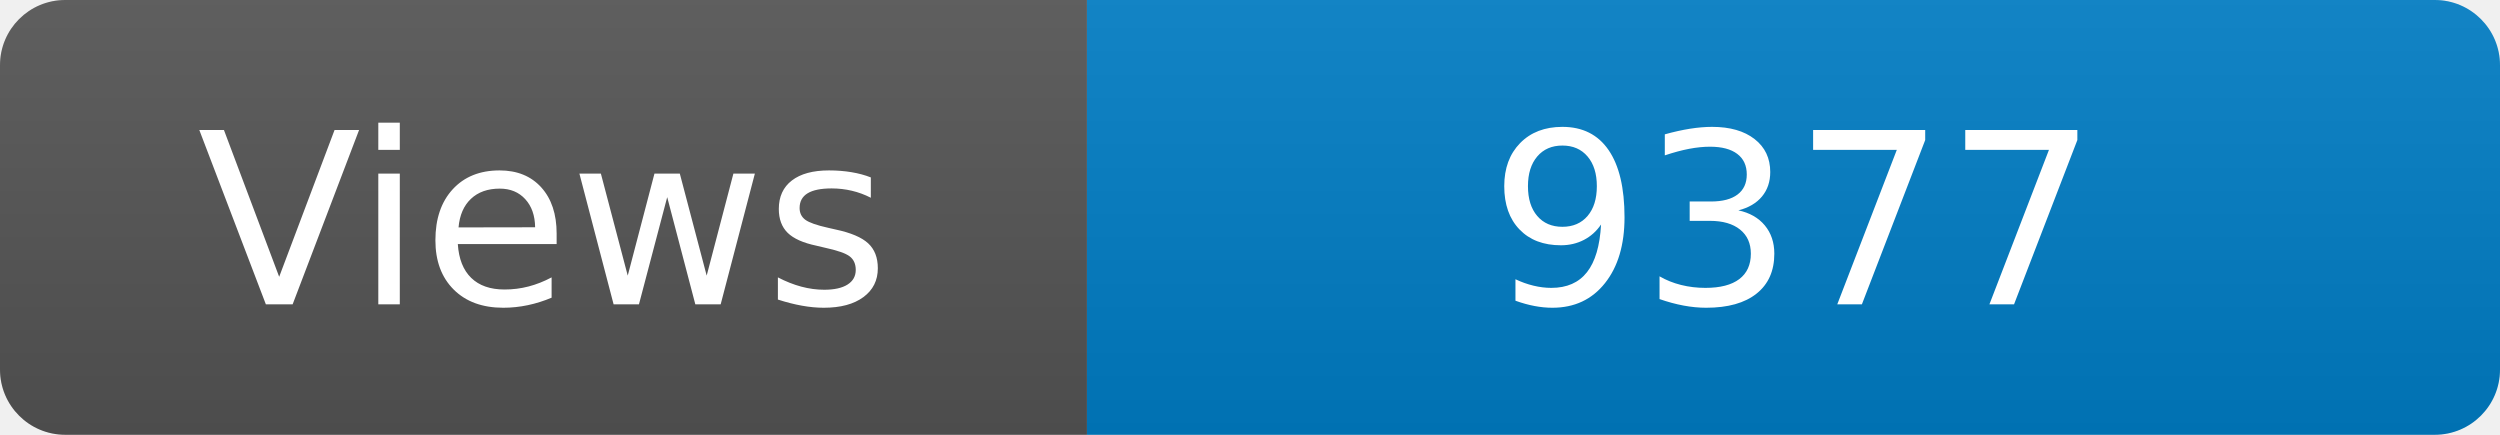
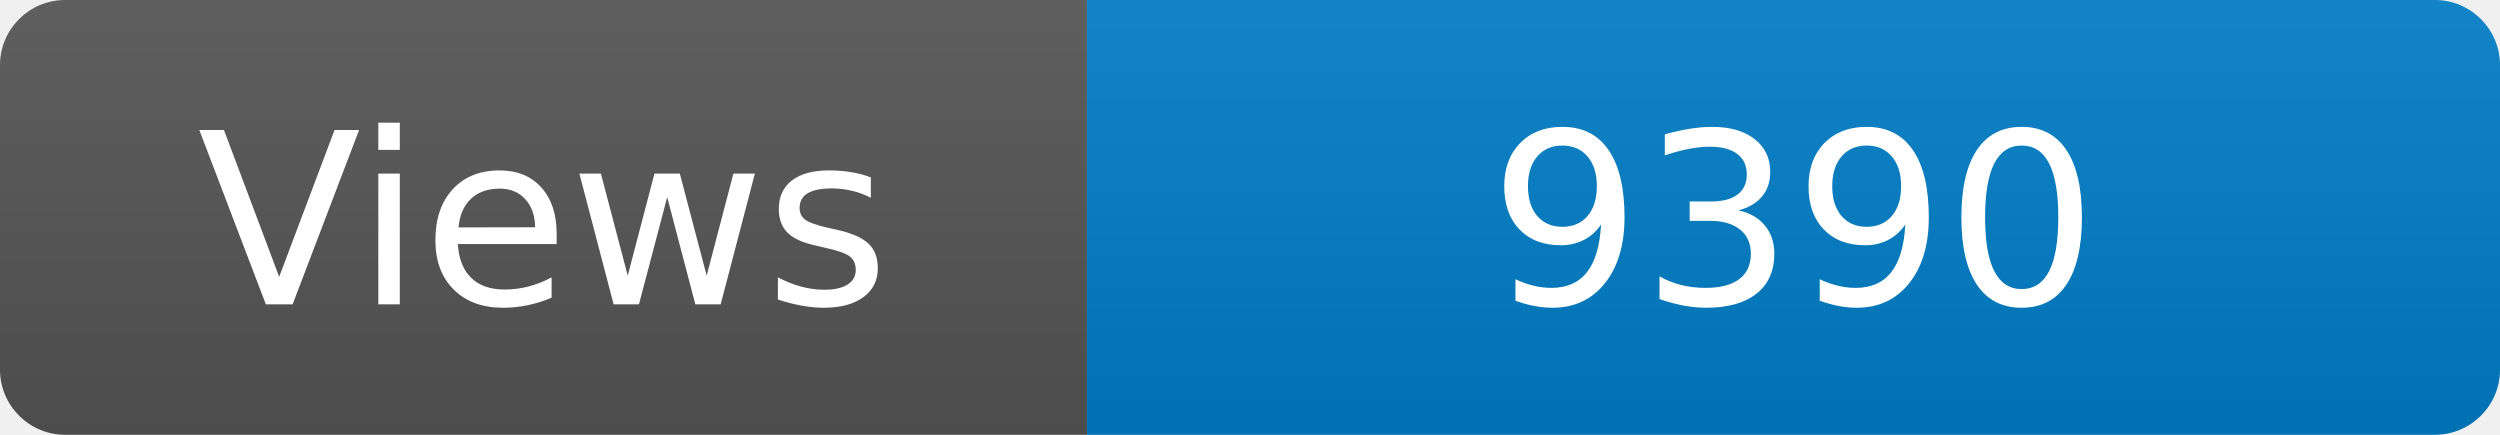
<svg xmlns="http://www.w3.org/2000/svg" width="115" height="20" role="img" aria-label="Maintained?: yes">
  <linearGradient id="s" x2="0" y2="100%">
    <stop offset="0" stop-color="#bbb" stop-opacity=".1" />
    <stop offset="1" stop-opacity=".1" />
  </linearGradient>
  <clipPath id="r">
    <rect width="115" height="20" rx="3" fill="#fff" />
  </clipPath>
  <g clip-path="url(#r)">
    <rect width="50" height="20" fill="#555" />
    <rect x="50" width="160" height="20" fill="#007ec6" />
    <rect width="115" height="20" fill="url(#s)" />
  </g>
  <g fill="#fff" text-anchor="middle" font-family="Verdana,Geneva,DejaVu Sans,sans-serif" font-size="110">
    <text x="250" y="140" transform="scale(.1)" fill="#fff">Views</text>
-     <text x="825" y="140" transform="scale(.1)" fill="#fff">9377</text>
+     <text x="825" y="140" transform="scale(.1)" fill="#fff">9390</text>
  </g>
</svg>
